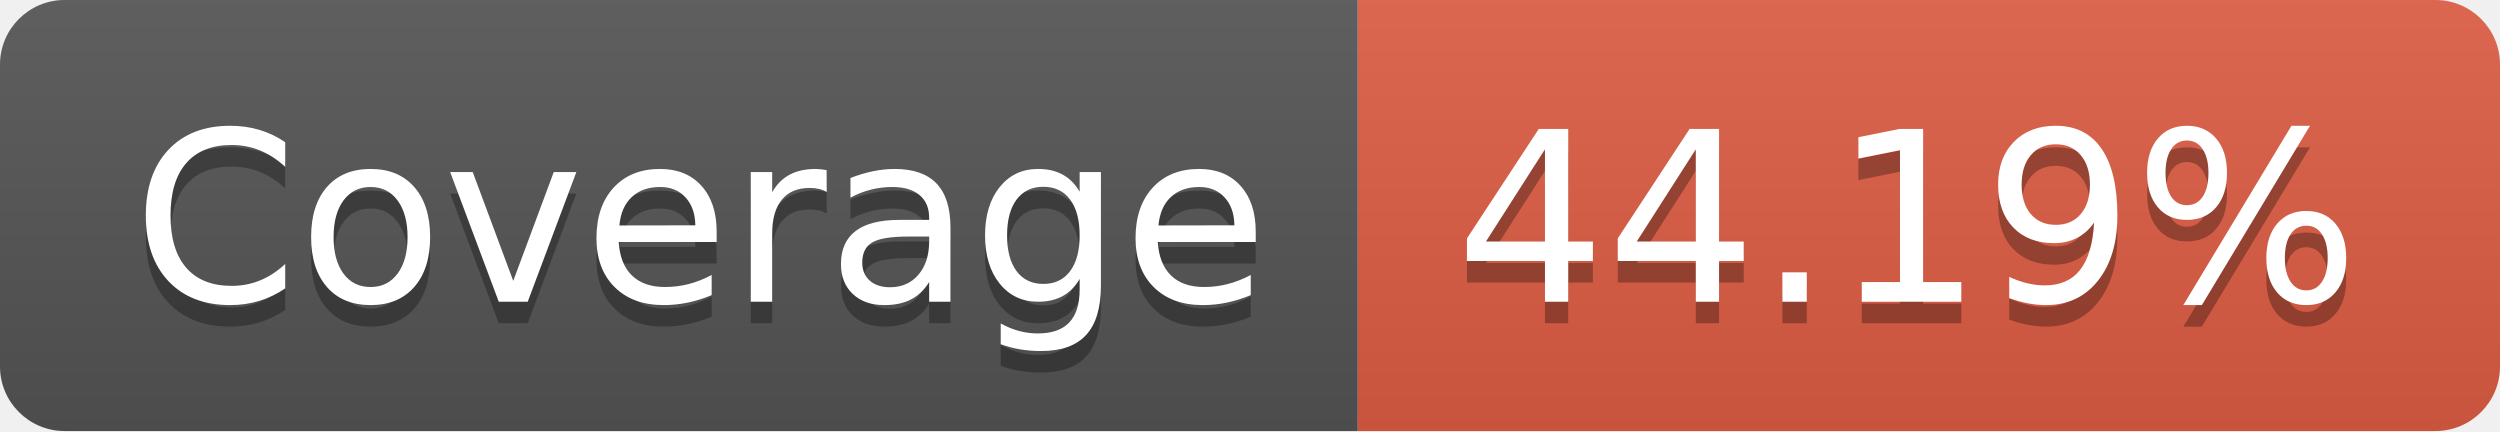
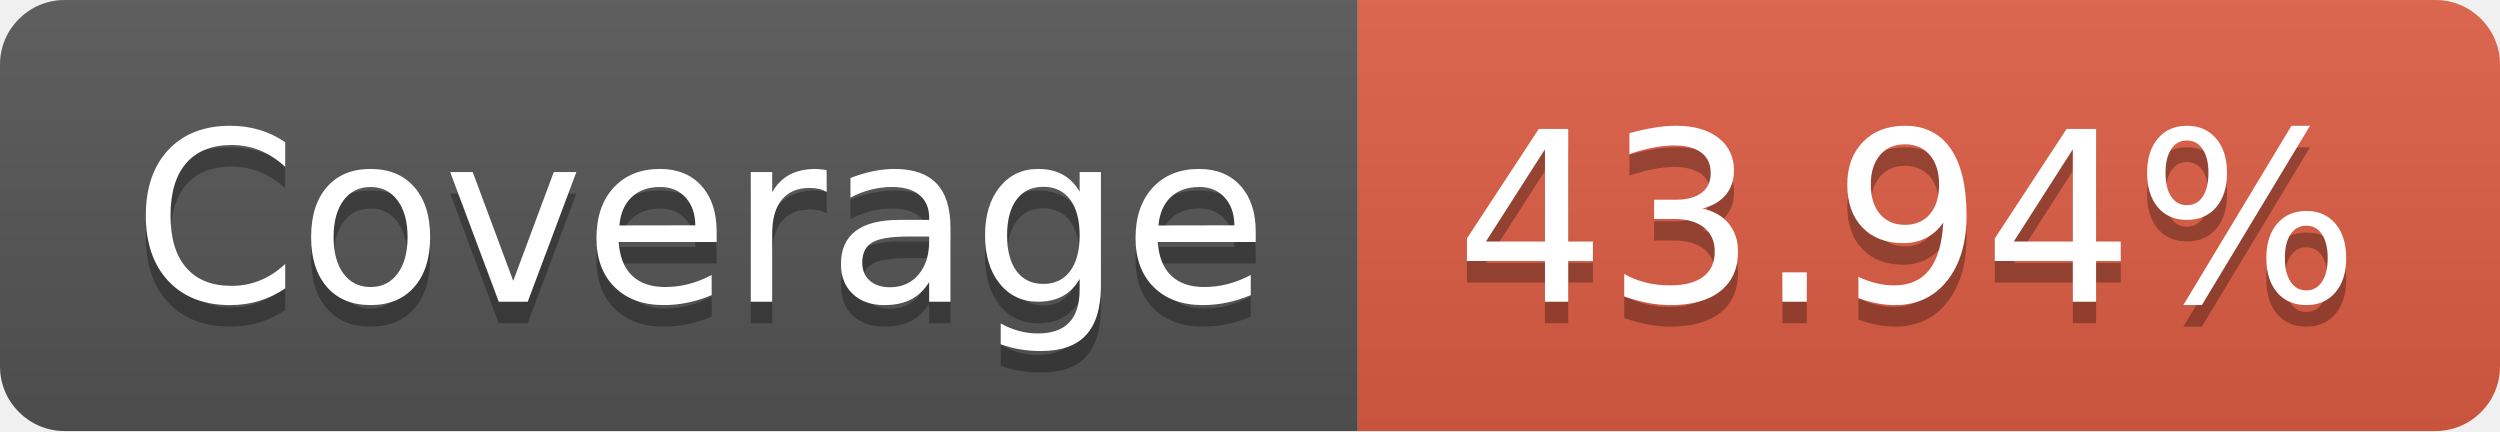
- <svg xmlns="http://www.w3.org/2000/svg" width="116" height="20" role="img" aria-label="Coverage: 44.19%">
+ <svg xmlns="http://www.w3.org/2000/svg" width="116" height="20" role="img" aria-label="Coverage: 43.94%">
  <linearGradient id="s" x2="0" y2="100%">
    <stop offset="0" stop-color="#bbb" stop-opacity=".1" />
    <stop offset="1" stop-opacity=".1" />
  </linearGradient>
  <clipPath id="r">
    <rect width="116" height="20" rx="3" fill="#fff" />
  </clipPath>
  <g clip-path="url(#r)">
    <rect width="63" height="20" fill="#555" />
    <rect x="63" width="53" height="20" fill="#e05d44" />
    <rect width="116" height="20" fill="url(#s)" />
  </g>
  <g fill="#fff" text-anchor="middle" font-family="Verdana,Geneva,DejaVu Sans,sans-serif" text-rendering="geometricPrecision" font-size="110">
    <text aria-hidden="true" x="325" y="150" fill="#010101" fill-opacity=".3" transform="scale(.1)" textLength="530">Coverage</text>
    <text x="325" y="140" transform="scale(.1)" fill="#fff" textLength="530">Coverage</text>
-     <text aria-hidden="true" x="885" y="150" fill="#010101" fill-opacity=".3" transform="scale(.1)" textLength="430">44.19%</text>
-     <text x="885" y="140" transform="scale(.1)" fill="#fff" textLength="430">44.19%</text>
+     <text aria-hidden="true" x="885" y="150" fill="#010101" fill-opacity=".3" transform="scale(.1)" textLength="430">43.94%</text>
+     <text x="885" y="140" transform="scale(.1)" fill="#fff" textLength="430">43.94%</text>
  </g>
</svg>
